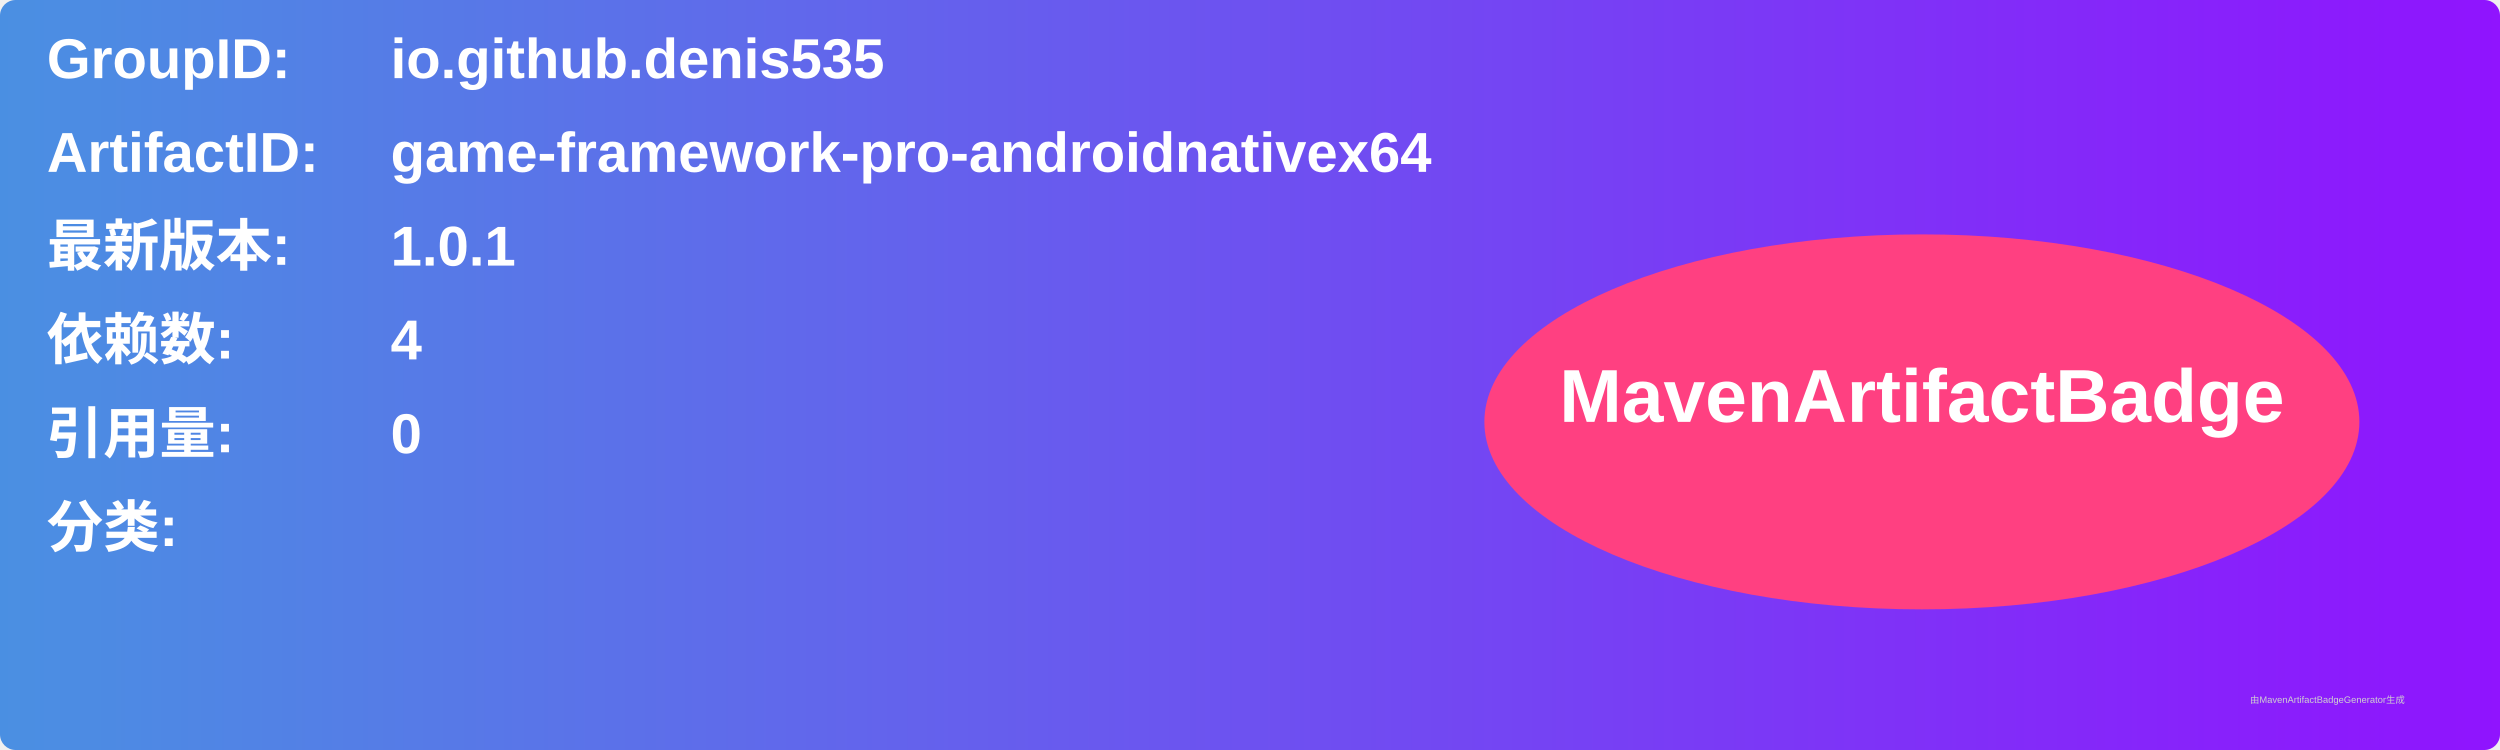
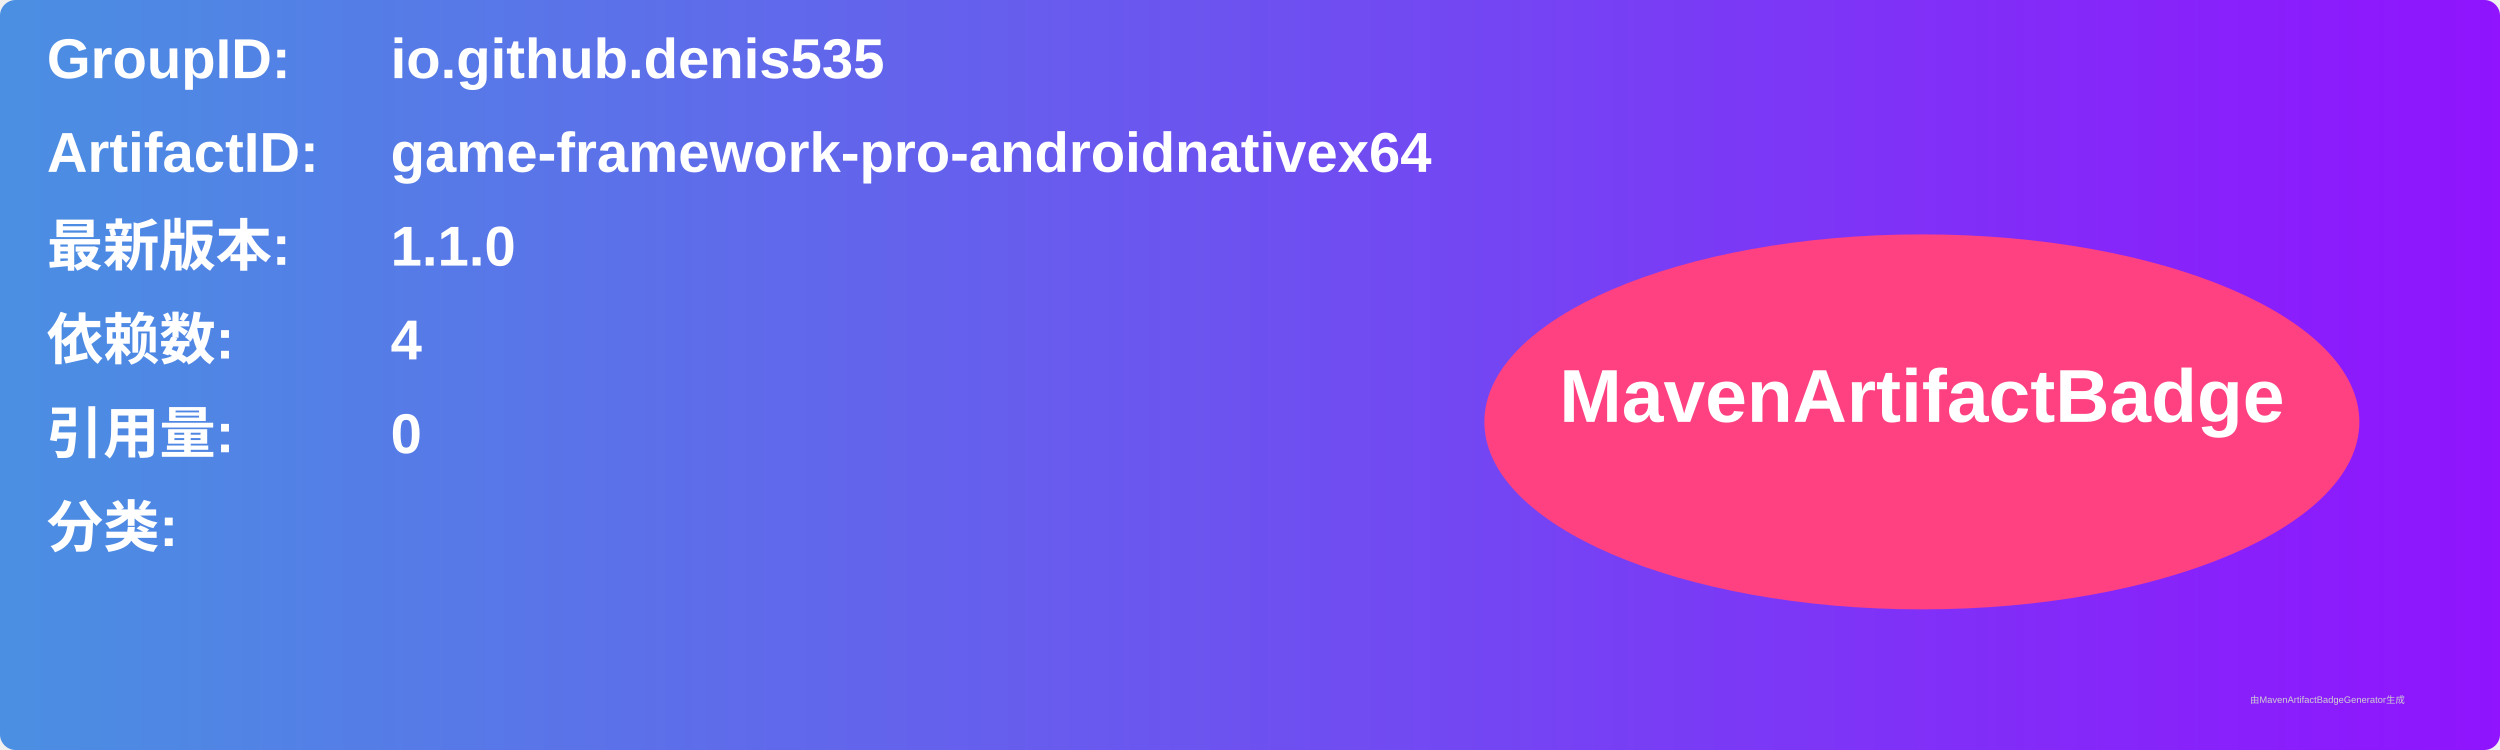
<svg xmlns="http://www.w3.org/2000/svg" width="800" height="240" viewBox="0 0 800 240">
  <linearGradient id="grad" x1="0%" y1="0%" x2="100%" y2="0%">
    <stop offset="0%" stop-color="#4a90e2" />
    <stop offset="100%" stop-color="#9013fe" />
  </linearGradient>
  <rect width="100%" height="100%" rx="5" ry="5" fill="url(#grad)" />
  <g transform="translate(15, 15)">
    <text x="0" y="10" font-family="Arial" font-size="18" fill="white" font-weight="bold" width="260">GroupID:</text>
    <text x="110" y="10" font-family="Arial" font-size="18" fill="white" font-weight="bold" width="460">io.github.denis535</text>
    <text x="0" y="40" font-family="Arial" font-size="18" fill="white" font-weight="bold" width="260">ArtifactID:</text>
    <text x="110" y="40" font-family="Arial" font-size="18" fill="white" font-weight="bold" width="460">game-framework-pro-androidnativex64</text>
    <text x="0" y="70" font-family="Arial" font-size="18" fill="white" font-weight="bold">最新版本:</text>
    <text x="110" y="70" font-family="Arial" font-size="18" fill="white" font-weight="bold">
-       <tspan font-weight="bold">1.0.1</tspan>
+       <tspan font-weight="bold">1.1.0</tspan>
    </text>
    <text x="0" y="100" font-family="Arial" font-size="18" fill="white" font-weight="bold">依赖数: </text>
    <text x="110" y="100" font-family="Arial" font-size="18" fill="white">
      <tspan font-weight="bold">4</tspan>
    </text>
    <text x="0" y="130" font-family="Arial" font-size="18" fill="white" font-weight="bold">引用量: </text>
    <text x="110" y="130" font-family="Arial" font-size="18" fill="white">
      <tspan font-weight="bold">0</tspan>
    </text>
    <text x="0" y="160" font-family="Arial" font-size="18" fill="white" font-weight="bold">分类:</text>
    <text x="10" y="190" font-family="Arial" font-size="10" fill="white">
      <tspan font-weight="bold" />
    </text>
    <ellipse cx="600" cy="120" rx="140" ry="60" fill="#ff4081" />
    <text x="600" y="120" text-anchor="middle" font-family="Arial" font-size="24" fill="white" font-weight="bold">MavenArtifactBadge</text>
  </g>
  <text x="720" y="225" font-family="Arial" font-size="3" fill="#d0d0d0">由MavenArtifactBadgeGenerator生成</text>
</svg>
